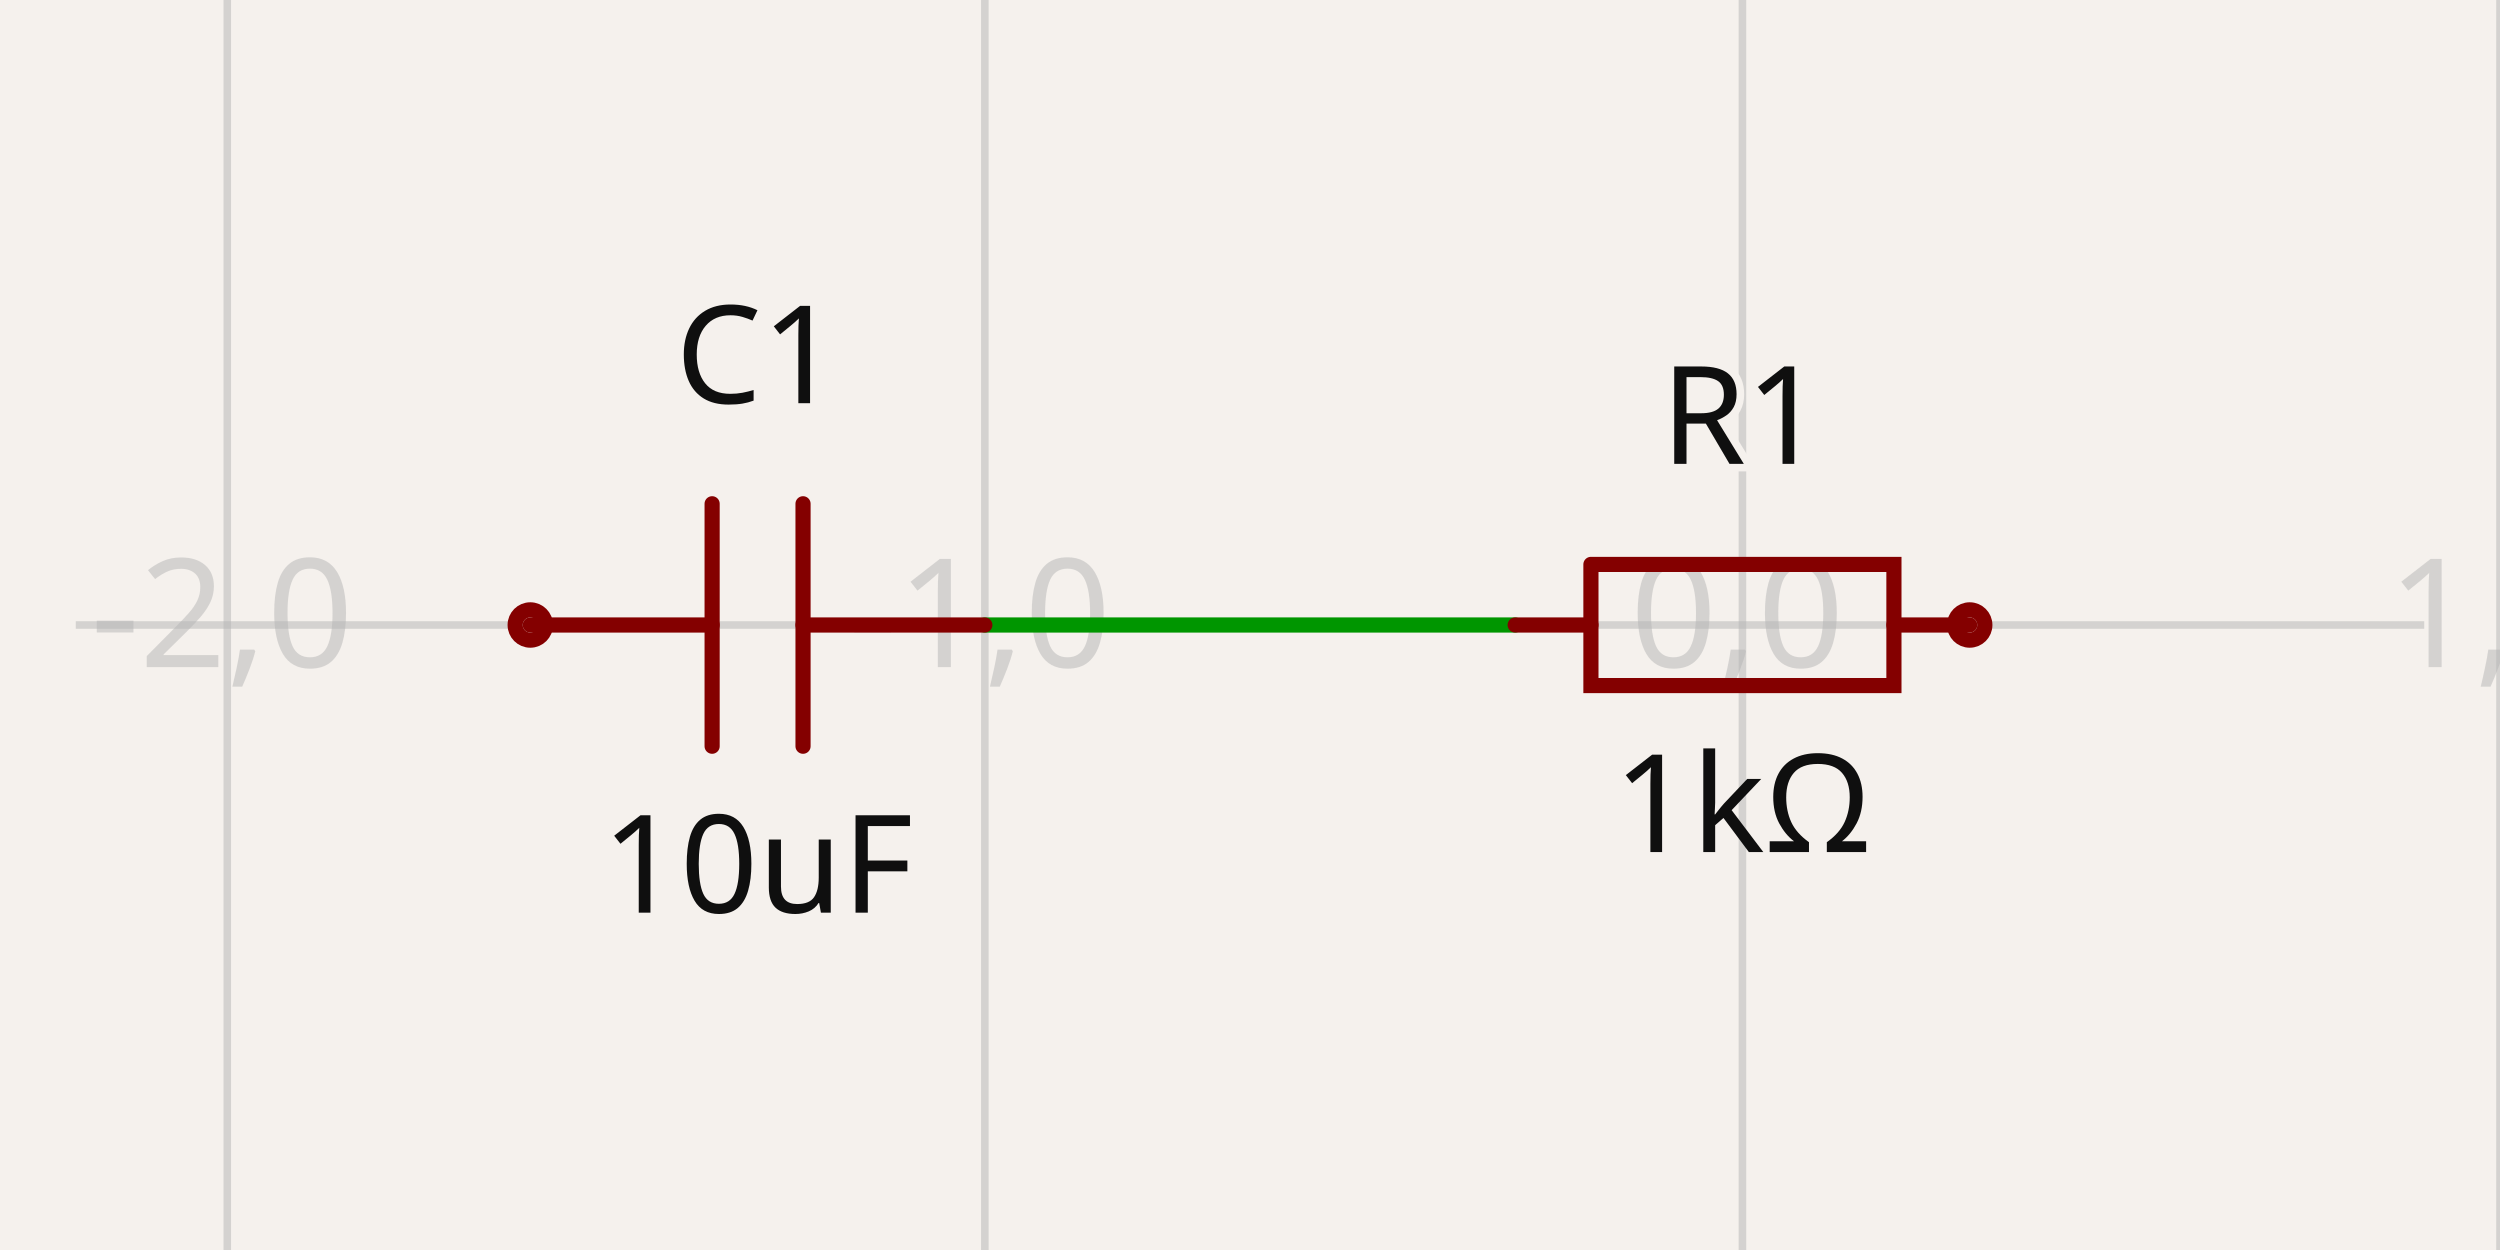
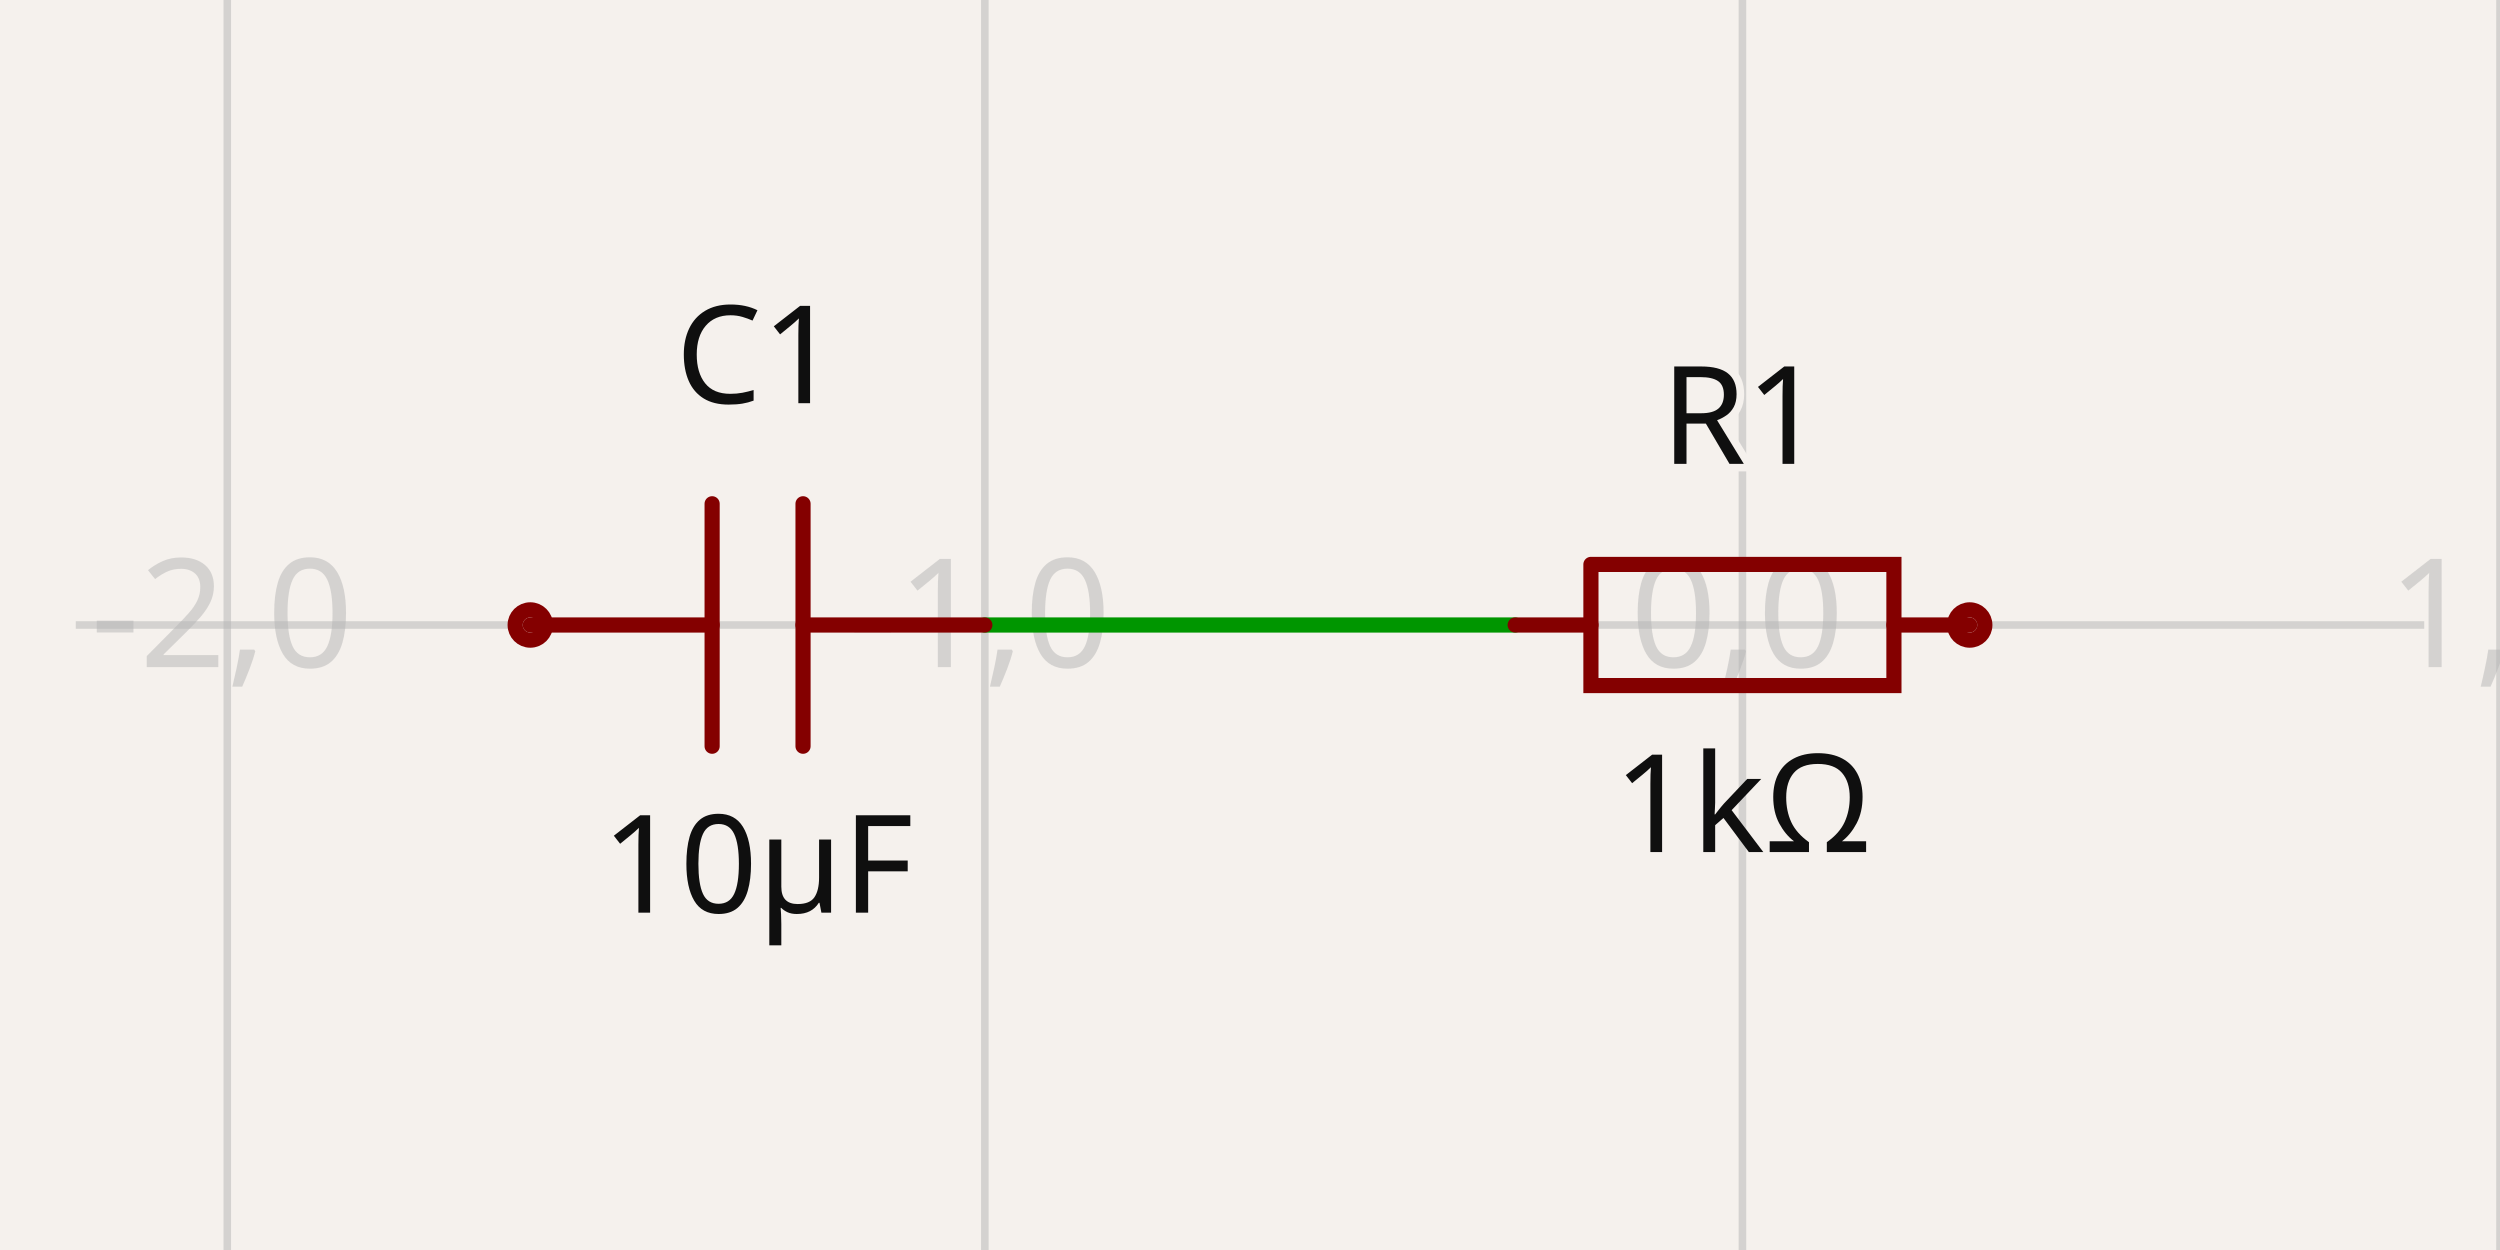
- <svg xmlns="http://www.w3.org/2000/svg" class="tscircuit-schematic" width="1200" height="600" style="background-color: rgb(245, 241, 237)" data-real-to-screen-transform="matrix(363.6363636364,0,0,-363.6363636364,836.3636363636,300)" data-software-used-string="@tscircuit/core@0.0.1398">
+ <svg xmlns="http://www.w3.org/2000/svg" class="tscircuit-schematic" width="1200" height="600" style="background-color: rgb(245, 241, 237)" data-real-to-screen-transform="matrix(363.6363636364,0,0,-363.6363636364,836.3636363636,300)" data-software-used-string="@tscircuit/core@0.0.1523">
  <style>
              .boundary { fill: rgb(245, 241, 237); }
              .schematic-boundary { fill: none; stroke: #fff; }
              .component { fill: none; stroke: rgb(132, 0, 0); }
              .chip { fill: rgb(255, 255, 194); stroke: rgb(132, 0, 0); }
              .component-pin { fill: none; stroke: rgb(132, 0, 0); }
-               /* Basic per-trace hover fallback */
-               .trace:hover {
-                 filter: invert(1);
-               }
-               .trace:hover .trace-crossing-outline {
-                 opacity: 0;
-               }
-               .trace:hover .trace-junction {
-                 filter: invert(1);
-               }
-               /* Net-hover highlighting: when a trace or its overlays are hovered,
-                  invert color for all traces (base + overlays) sharing the same
-                  subcircuit connectivity key. Also hide crossing outline during hover. */
-               svg:has(:is(g.trace[data-subcircuit-connectivity-map-key="unnamedsubcircuitsubcircuit_source_group_1_connectivity_net0"], g.trace-overlays[data-subcircuit-connectivity-map-key="unnamedsubcircuitsubcircuit_source_group_1_connectivity_net0"]):hover) :is(g.trace[data-subcircuit-connectivity-map-key="unnamedsubcircuitsubcircuit_source_group_1_connectivity_net0"], g.trace-overlays[data-subcircuit-connectivity-map-key="unnamedsubcircuitsubcircuit_source_group_1_connectivity_net0"]) { filter: invert(1); }
- svg:has(:is(g.trace[data-subcircuit-connectivity-map-key="unnamedsubcircuitsubcircuit_source_group_1_connectivity_net0"], g.trace-overlays[data-subcircuit-connectivity-map-key="unnamedsubcircuitsubcircuit_source_group_1_connectivity_net0"]):hover) g.trace-overlays[data-subcircuit-connectivity-map-key="unnamedsubcircuitsubcircuit_source_group_1_connectivity_net0"] .trace-crossing-outline { opacity: 0; }
              .text { font-family: sans-serif; fill: rgb(0, 150, 0); }
              .pin-number { fill: rgb(169, 0, 0); }
              .port-label { fill: rgb(0, 100, 100); }
              .component-name { fill: rgb(0, 100, 100); }
              
            </style>
  <rect class="boundary" x="0" y="0" width="1200" height="600" />
  <g class="grid sch-grid">
    <line x1="-254.545" y1="600" x2="-254.545" y2="-3.001332515850663e-11" stroke="rgb(181, 181, 181)" stroke-width="3.636" stroke-opacity="0.5" />
    <line x1="109.091" y1="600" x2="109.091" y2="-3.001332515850663e-11" stroke="rgb(181, 181, 181)" stroke-width="3.636" stroke-opacity="0.5" />
    <line x1="472.727" y1="600" x2="472.727" y2="-3.001332515850663e-11" stroke="rgb(181, 181, 181)" stroke-width="3.636" stroke-opacity="0.5" />
    <line x1="836.364" y1="600" x2="836.364" y2="-3.001332515850663e-11" stroke="rgb(181, 181, 181)" stroke-width="3.636" stroke-opacity="0.5" />
    <line x1="1200" y1="600" x2="1200" y2="-3.001332515850663e-11" stroke="rgb(181, 181, 181)" stroke-width="3.636" stroke-opacity="0.5" />
    <line x1="36.364" y1="663.636" x2="1163.636" y2="663.636" stroke="rgb(181, 181, 181)" stroke-width="3.636" stroke-opacity="0.5" />
    <line x1="36.364" y1="300" x2="1163.636" y2="300" stroke="rgb(181, 181, 181)" stroke-width="3.636" stroke-opacity="0.5" />
    <line x1="36.364" y1="-63.636" x2="1163.636" y2="-63.636" stroke="rgb(181, 181, 181)" stroke-width="3.636" stroke-opacity="0.5" />
    <text x="-257.045" y="658.636" fill="rgb(181, 181, 181)" font-size="72.727" fill-opacity="0.5" text-anchor="middle" dominant-baseline="middle" font-family="sans-serif">-3,-1</text>
    <text x="-257.045" y="295" fill="rgb(181, 181, 181)" font-size="72.727" fill-opacity="0.5" text-anchor="middle" dominant-baseline="middle" font-family="sans-serif">-3,0</text>
    <text x="-257.045" y="-68.636" fill="rgb(181, 181, 181)" font-size="72.727" fill-opacity="0.5" text-anchor="middle" dominant-baseline="middle" font-family="sans-serif">-3,1</text>
    <text x="106.591" y="658.636" fill="rgb(181, 181, 181)" font-size="72.727" fill-opacity="0.5" text-anchor="middle" dominant-baseline="middle" font-family="sans-serif">-2,-1</text>
    <text x="106.591" y="295" fill="rgb(181, 181, 181)" font-size="72.727" fill-opacity="0.5" text-anchor="middle" dominant-baseline="middle" font-family="sans-serif">-2,0</text>
    <text x="106.591" y="-68.636" fill="rgb(181, 181, 181)" font-size="72.727" fill-opacity="0.5" text-anchor="middle" dominant-baseline="middle" font-family="sans-serif">-2,1</text>
    <text x="470.227" y="658.636" fill="rgb(181, 181, 181)" font-size="72.727" fill-opacity="0.5" text-anchor="middle" dominant-baseline="middle" font-family="sans-serif">-1,-1</text>
    <text x="470.227" y="295" fill="rgb(181, 181, 181)" font-size="72.727" fill-opacity="0.5" text-anchor="middle" dominant-baseline="middle" font-family="sans-serif">-1,0</text>
    <text x="470.227" y="-68.636" fill="rgb(181, 181, 181)" font-size="72.727" fill-opacity="0.5" text-anchor="middle" dominant-baseline="middle" font-family="sans-serif">-1,1</text>
    <text x="833.864" y="658.636" fill="rgb(181, 181, 181)" font-size="72.727" fill-opacity="0.5" text-anchor="middle" dominant-baseline="middle" font-family="sans-serif">0,-1</text>
    <text x="833.864" y="295" fill="rgb(181, 181, 181)" font-size="72.727" fill-opacity="0.5" text-anchor="middle" dominant-baseline="middle" font-family="sans-serif">0,0</text>
    <text x="833.864" y="-68.636" fill="rgb(181, 181, 181)" font-size="72.727" fill-opacity="0.5" text-anchor="middle" dominant-baseline="middle" font-family="sans-serif">0,1</text>
    <text x="1197.5" y="658.636" fill="rgb(181, 181, 181)" font-size="72.727" fill-opacity="0.5" text-anchor="middle" dominant-baseline="middle" font-family="sans-serif">1,-1</text>
    <text x="1197.5" y="295" fill="rgb(181, 181, 181)" font-size="72.727" fill-opacity="0.5" text-anchor="middle" dominant-baseline="middle" font-family="sans-serif">1,0</text>
    <text x="1197.5" y="-68.636" fill="rgb(181, 181, 181)" font-size="72.727" fill-opacity="0.5" text-anchor="middle" dominant-baseline="middle" font-family="sans-serif">1,1</text>
  </g>
  <g class="trace sch-trace" data-layer="base" data-circuit-json-type="schematic_trace" data-schematic-trace-id="schematic_trace_0" data-subcircuit-connectivity-map-key="unnamedsubcircuitsubcircuit_source_group_1_connectivity_net0">
    <path d="M 727.273 300 L 472.727 300" class="trace-invisible-hover-outline sch-trace-hitbox" stroke="rgb(0, 150, 0)" fill="none" stroke-width="58.182px" stroke-linecap="round" opacity="0" stroke-linejoin="round" />
    <path class="sch-trace-path" d="M 727.273 300 L 472.727 300" stroke="rgb(0, 150, 0)" fill="none" stroke-width="7.273px" stroke-linecap="round" stroke-linejoin="round" />
  </g>
  <g class="trace-overlays sch-trace-overlays" data-layer="overlay" data-circuit-json-type="schematic_trace" data-schematic-trace-id="schematic_trace_0" data-subcircuit-connectivity-map-key="unnamedsubcircuitsubcircuit_source_group_1_connectivity_net0" />
  <g class="sch-component" data-circuit-json-type="schematic_component" data-schematic-component-id="schematic_component_0">
    <rect class="component-overlay sch-component-overlay" x="727.273" y="270.916" width="218.182" height="58.167" fill="transparent" />
    <path class="sch-component-symbol-path" d="M 727.273 300 L 763.644 300" stroke="rgb(132, 0, 0)" fill="none" stroke-width="7.273px" stroke-linecap="round" />
    <path class="sch-component-symbol-path" d="M 909.084 300 L 945.455 300" stroke="rgb(132, 0, 0)" fill="none" stroke-width="7.273px" stroke-linecap="round" />
    <path class="sch-component-symbol-path" d="M 763.644 270.916 L 909.084 270.916 L 909.084 329.084 L 763.644 329.084 L 763.644 270.916" stroke="rgb(132, 0, 0)" fill="none" stroke-width="7.273px" stroke-linecap="round" />
    <text class="sch-component-name sch-component-text" x="836.364" y="241.818" stroke="rgb(245, 241, 237)" stroke-width="7.273px" paint-order="stroke" fill="rgb(15, 15, 15)" font-family="sans-serif" text-anchor="middle" dominant-baseline="ideographic" font-size="65.455px">R1</text>
    <text class="sch-component-text" x="836.364" y="358.182" fill="rgb(15, 15, 15)" font-family="sans-serif" text-anchor="middle" dominant-baseline="hanging" font-size="65.455px">1kΩ</text>
    <circle class="component-pin sch-component-pin" cx="945.455" cy="300" r="7.273px" stroke-width="7.273px" fill="none" stroke="rgb(132, 0, 0)" />
  </g>
  <g class="sch-component" data-circuit-json-type="schematic_component" data-schematic-component-id="schematic_component_1">
    <rect class="component-overlay sch-component-overlay" x="254.545" y="241.811" width="218.182" height="116.378" fill="transparent" />
    <path class="sch-component-symbol-path" d="M 472.727 300 L 385.455 300" stroke="rgb(132, 0, 0)" fill="none" stroke-width="7.273px" stroke-linecap="round" />
    <path class="sch-component-symbol-path" d="M 341.818 300 L 254.545 300" stroke="rgb(132, 0, 0)" fill="none" stroke-width="7.273px" stroke-linecap="round" />
    <path class="sch-component-symbol-path" d="M 385.455 241.811 L 385.455 358.189" stroke="rgb(132, 0, 0)" fill="none" stroke-width="7.273px" stroke-linecap="round" />
    <path class="sch-component-symbol-path" d="M 341.818 241.811 L 341.818 358.189" stroke="rgb(132, 0, 0)" fill="none" stroke-width="7.273px" stroke-linecap="round" />
    <text class="sch-component-name sch-component-text" x="363.636" y="212.727" stroke="rgb(245, 241, 237)" stroke-width="7.273px" paint-order="stroke" fill="rgb(15, 15, 15)" font-family="sans-serif" text-anchor="middle" dominant-baseline="ideographic" font-size="65.455px">C1</text>
-     <text class="sch-component-text" x="363.636" y="387.273" fill="rgb(15, 15, 15)" font-family="sans-serif" text-anchor="middle" dominant-baseline="hanging" font-size="65.455px">10uF</text>
+     <text class="sch-component-text" x="363.636" y="387.273" fill="rgb(15, 15, 15)" font-family="sans-serif" text-anchor="middle" dominant-baseline="hanging" font-size="65.455px">10µF</text>
    <circle class="component-pin sch-component-pin" cx="254.545" cy="300" r="7.273px" stroke-width="7.273px" fill="none" stroke="rgb(132, 0, 0)" />
  </g>
  <g class="schematic-port-hover sch-port-hover" data-schematic-port-id="source_port_0">
    <circle cx="727.273" cy="300" r="14.545" fill="red" opacity="0" />
  </g>
  <g class="schematic-port-hover sch-port-hover" data-schematic-port-id="source_port_1">
    <circle cx="945.455" cy="300" r="14.545" fill="red" opacity="0" />
  </g>
  <g class="schematic-port-hover sch-port-hover" data-schematic-port-id="source_port_2">
    <circle cx="472.727" cy="300" r="14.545" fill="red" opacity="0" />
  </g>
  <g class="schematic-port-hover sch-port-hover" data-schematic-port-id="source_port_3">
    <circle cx="254.545" cy="300" r="14.545" fill="red" opacity="0" />
  </g>
</svg>
